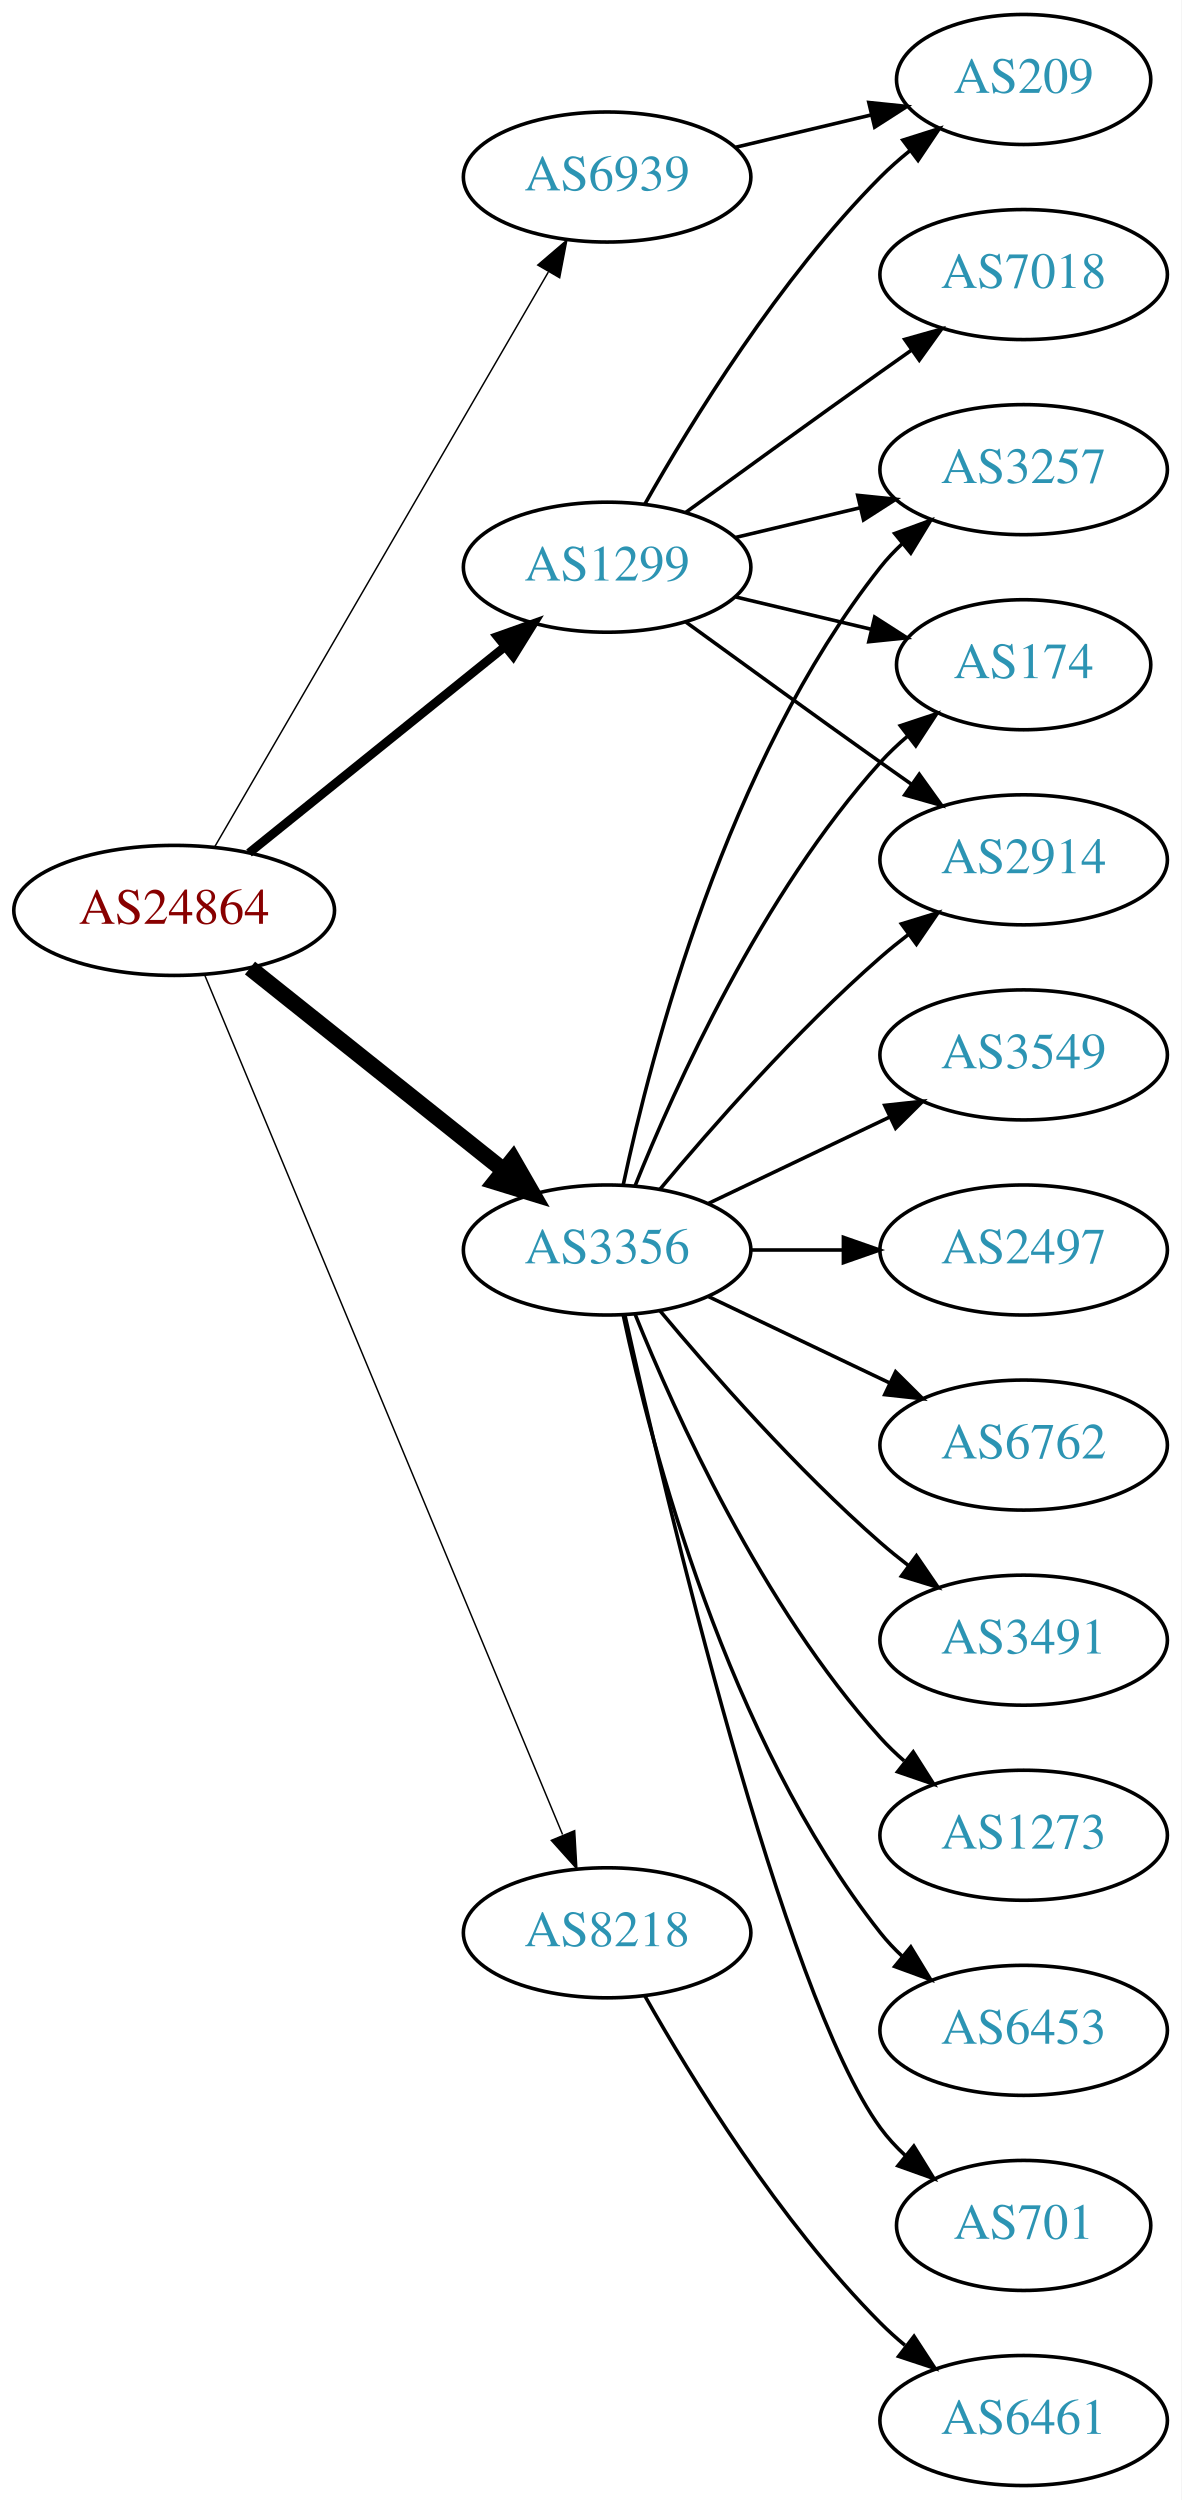
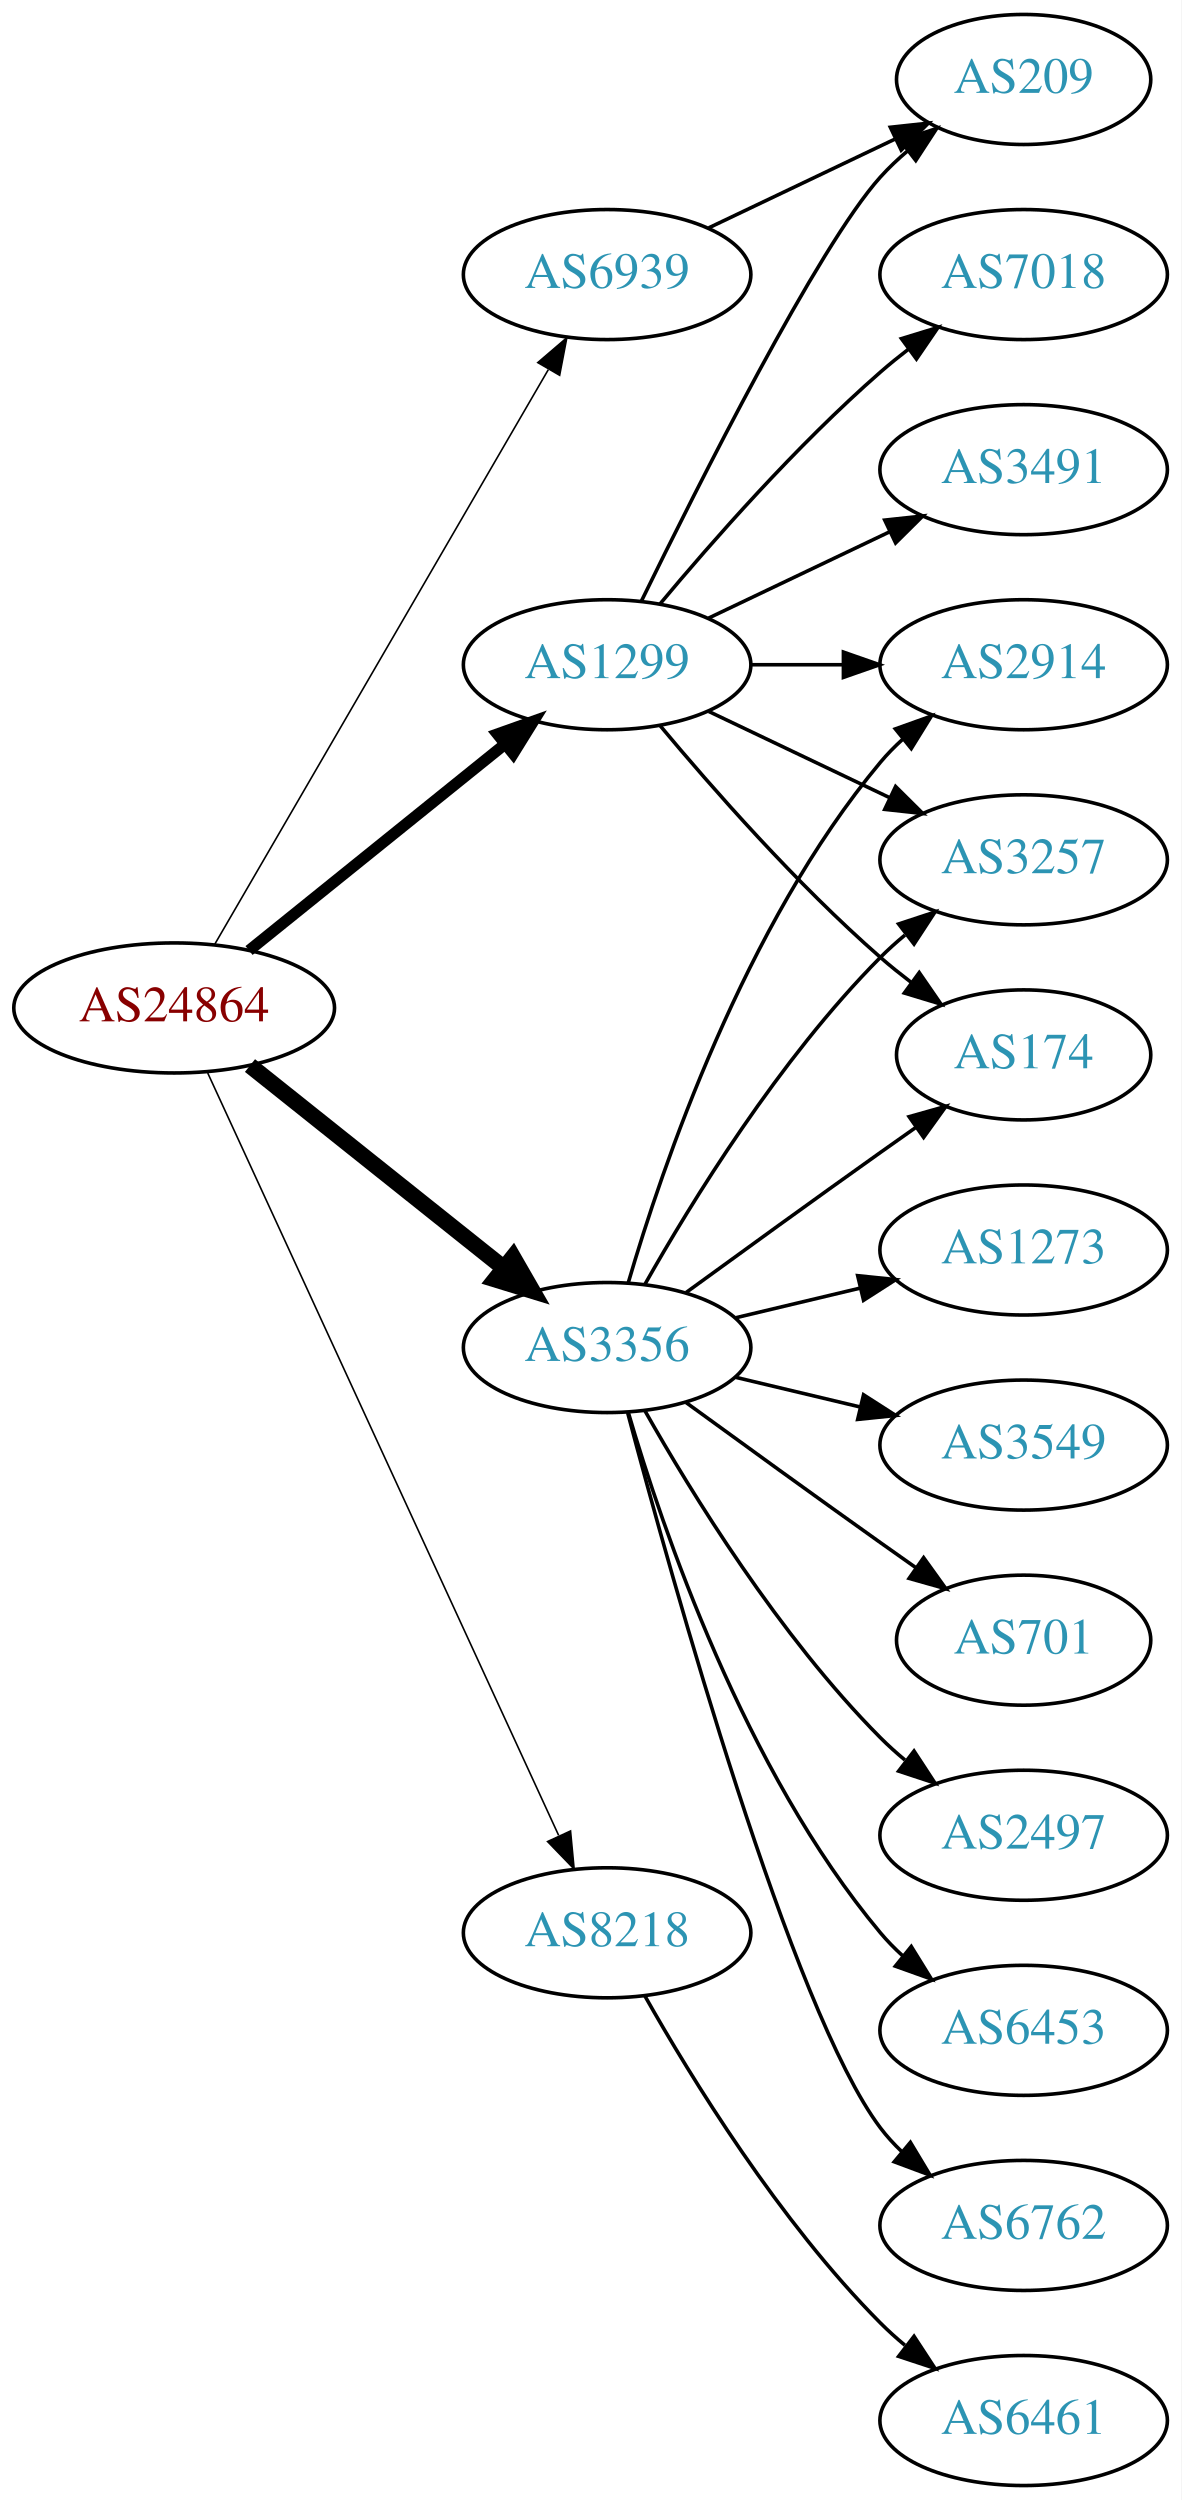
<svg xmlns="http://www.w3.org/2000/svg" xmlns:xlink="http://www.w3.org/1999/xlink" width="327pt" height="692pt" viewBox="0.00 0.00 326.98 692.00">
  <g id="graph0" class="graph" transform="scale(1 1) rotate(0) translate(4 688)">
    <polygon fill="white" stroke="none" points="-4,4 -4,-688 322.978,-688 322.978,4 -4,4" />
    <g id="node1" class="node">
      <g id="a_node1">
        <a xlink:href="/asn/24864" xlink:title="AS24864 ~ Raiffeisen Informatik GmbH [AT]">
-           <ellipse fill="#ffffff" stroke="black" cx="44.196" cy="-436" rx="44.393" ry="18" />
-           <text text-anchor="middle" x="44.196" y="-432.3" font-family="Times,serif" font-size="14.00" fill="#880000">AS24864</text>
+           <ellipse fill="#ffffff" stroke="black" cx="44.196" cy="-409" rx="44.393" ry="18" />
+           <text text-anchor="middle" x="44.196" y="-405.3" font-family="Times,serif" font-size="14.00" fill="#880000">AS24864</text>
        </a>
      </g>
    </g>
    <g id="node2" class="node">
      <g id="a_node2">
        <a xlink:href="/asn/1299" xlink:title="AS1299 ~ Telia Carrier [EU]">
-           <ellipse fill="#ffffff" stroke="black" cx="164.039" cy="-531" rx="39.794" ry="18" />
-           <text text-anchor="middle" x="164.039" y="-527.3" font-family="Times,serif" font-size="14.00" fill="#2c94b3">AS1299</text>
+           <ellipse fill="#ffffff" stroke="black" cx="164.039" cy="-504" rx="39.794" ry="18" />
+           <text text-anchor="middle" x="164.039" y="-500.3" font-family="Times,serif" font-size="14.00" fill="#2c94b3">AS1299</text>
        </a>
      </g>
    </g>
    <g id="edge1" class="edge">
-       <path fill="none" stroke="black" stroke-width="2.455" d="M64.92,-451.901C84.325,-467.544 114.111,-491.557 135.775,-509.021" />
-       <polygon fill="black" stroke="black" stroke-width="2.455" points="133.66,-511.812 143.642,-515.363 138.054,-506.362 133.66,-511.812" />
+       <path fill="none" stroke="black" stroke-width="3.15" d="M64.92,-424.901C84.325,-440.544 114.111,-464.557 135.775,-482.021" />
+       <polygon fill="black" stroke="black" stroke-width="3.15" points="133.66,-484.812 143.642,-488.363 138.054,-479.362 133.66,-484.812" />
    </g>
    <g id="node3" class="node">
      <g id="a_node3">
        <a xlink:href="/asn/3356" xlink:title="AS3356 ~ Level 3 Parent, LLC [US]">
-           <ellipse fill="#ffffff" stroke="black" cx="164.039" cy="-342" rx="39.794" ry="18" />
-           <text text-anchor="middle" x="164.039" y="-338.3" font-family="Times,serif" font-size="14.00" fill="#2c94b3">AS3356</text>
+           <ellipse fill="#ffffff" stroke="black" cx="164.039" cy="-315" rx="39.794" ry="18" />
+           <text text-anchor="middle" x="164.039" y="-311.3" font-family="Times,serif" font-size="14.00" fill="#2c94b3">AS3356</text>
        </a>
      </g>
    </g>
    <g id="edge2" class="edge">
-       <path fill="none" stroke="black" stroke-width="4.5" d="M65.186,-420.054C84.518,-404.634 113.969,-381.141 135.512,-363.957" />
-       <polygon fill="black" stroke="black" stroke-width="4.5" points="137.981,-367.024 143.343,-357.71 133.071,-360.868 137.981,-367.024" />
+       <path fill="none" stroke="black" stroke-width="4.5" d="M65.186,-393.054C84.518,-377.634 113.969,-354.141 135.512,-336.957" />
+       <polygon fill="black" stroke="black" stroke-width="4.5" points="137.981,-340.024 143.343,-330.71 133.071,-333.868 137.981,-340.024" />
    </g>
    <g id="node4" class="node">
      <g id="a_node4">
        <a xlink:href="/asn/6939" xlink:title="AS6939 ~ Hurricane Electric LLC [US]">
-           <ellipse fill="#ffffff" stroke="black" cx="164.039" cy="-639" rx="39.794" ry="18" />
-           <text text-anchor="middle" x="164.039" y="-635.3" font-family="Times,serif" font-size="14.00" fill="#2c94b3">AS6939</text>
+           <ellipse fill="#ffffff" stroke="black" cx="164.039" cy="-612" rx="39.794" ry="18" />
+           <text text-anchor="middle" x="164.039" y="-608.3" font-family="Times,serif" font-size="14.00" fill="#2c94b3">AS6939</text>
        </a>
      </g>
    </g>
    <g id="edge3" class="edge">
-       <path fill="none" stroke="black" stroke-width="0.409" d="M55.448,-453.66C76.219,-489.442 123.368,-570.661 147.77,-612.697" />
-       <polygon fill="black" stroke="black" stroke-width="0.409" points="144.847,-614.634 152.895,-621.526 150.901,-611.12 144.847,-614.634" />
+       <path fill="none" stroke="black" stroke-width="0.45" d="M55.448,-426.66C76.219,-462.442 123.368,-543.661 147.77,-585.697" />
+       <polygon fill="black" stroke="black" stroke-width="0.45" points="144.847,-587.634 152.895,-594.526 150.901,-584.12 144.847,-587.634" />
    </g>
    <g id="node5" class="node">
      <g id="a_node5">
        <a xlink:href="/asn/8218" xlink:title="AS8218 ~ legacy Neotelecoms [FR]">
          <ellipse fill="#ffffff" stroke="black" cx="164.039" cy="-153" rx="39.794" ry="18" />
          <text text-anchor="middle" x="164.039" y="-149.3" font-family="Times,serif" font-size="14.00" fill="#2c94b3">AS8218</text>
        </a>
      </g>
    </g>
    <g id="edge4" class="edge">
-       <path fill="none" stroke="black" stroke-width="0.409" d="M52.568,-418.297C72.532,-370.353 127.752,-237.741 151.707,-180.212" />
-       <polygon fill="black" stroke="black" stroke-width="0.409" points="155.057,-181.273 155.67,-170.696 148.595,-178.582 155.057,-181.273" />
+       <path fill="none" stroke="black" stroke-width="0.45" d="M53.483,-390.999C73.859,-346.734 126.497,-232.383 150.624,-179.969" />
+       <polygon fill="black" stroke="black" stroke-width="0.45" points="153.916,-181.189 154.918,-170.642 147.557,-178.262 153.916,-181.189" />
    </g>
    <g id="node6" class="node">
      <g id="a_node6">
-         <a xlink:href="/asn/3257" xlink:title="AS3257 ~ GTT [DE]">
+         <a xlink:href="/asn/3491" xlink:title="AS3491 ~ PCCW Global, Inc. [US]">
          <ellipse fill="#ffffff" stroke="black" cx="279.332" cy="-558" rx="39.794" ry="18" />
-           <text text-anchor="middle" x="279.332" y="-554.3" font-family="Times,serif" font-size="14.00" fill="#2c94b3">AS3257</text>
+           <text text-anchor="middle" x="279.332" y="-554.3" font-family="Times,serif" font-size="14.00" fill="#2c94b3">AS3491</text>
        </a>
      </g>
    </g>
    <g id="edge5" class="edge">
-       <path fill="none" stroke="black" d="M199.646,-539.248C210.517,-541.838 222.671,-544.735 234.114,-547.462" />
-       <polygon fill="black" stroke="black" points="233.397,-550.889 243.936,-549.803 235.02,-544.08 233.397,-550.889" />
+       <path fill="none" stroke="black" d="M192.175,-516.934C207.169,-524.081 225.99,-533.052 242.213,-540.785" />
+       <polygon fill="black" stroke="black" points="240.884,-544.028 251.417,-545.171 243.895,-537.709 240.884,-544.028" />
    </g>
    <g id="node7" class="node">
      <g id="a_node7">
+         <a xlink:href="/asn/209" xlink:title="AS209 ~ CenturyLink Communications, LLC [US]">
+           <ellipse fill="#ffffff" stroke="black" cx="279.332" cy="-666" rx="35.194" ry="18" />
+           <text text-anchor="middle" x="279.332" y="-662.3" font-family="Times,serif" font-size="14.00" fill="#2c94b3">AS209</text>
+         </a>
+       </g>
+     </g>
+     <g id="edge6" class="edge">
+       <path fill="none" stroke="black" d="M173.476,-521.511C189.095,-553.509 222.481,-619.893 239.685,-639 242.001,-641.572 244.606,-644.03 247.341,-646.343" />
+       <polygon fill="black" stroke="black" points="245.207,-649.117 255.264,-652.448 249.479,-643.572 245.207,-649.117" />
+     </g>
+     <g id="node8" class="node">
+       <g id="a_node8">
        <a xlink:href="/asn/7018" xlink:title="AS7018 ~ AT&amp;T Services, Inc. [US]">
          <ellipse fill="#ffffff" stroke="black" cx="279.332" cy="-612" rx="39.794" ry="18" />
          <text text-anchor="middle" x="279.332" y="-608.3" font-family="Times,serif" font-size="14.00" fill="#2c94b3">AS7018</text>
        </a>
      </g>
    </g>
-     <g id="edge6" class="edge">
-       <path fill="none" stroke="black" d="M185.887,-546.222C200.821,-557.091 221.435,-572.025 239.685,-585 242.506,-587.005 245.449,-589.085 248.397,-591.159" />
-       <polygon fill="black" stroke="black" points="246.424,-594.05 256.621,-596.926 250.443,-588.319 246.424,-594.05" />
-     </g>
-     <g id="node8" class="node">
-       <g id="a_node8">
-         <a xlink:href="/asn/209" xlink:title="AS209 ~ CenturyLink Communications, LLC [US]">
-           <ellipse fill="#ffffff" stroke="black" cx="279.332" cy="-666" rx="35.194" ry="18" />
-           <text text-anchor="middle" x="279.332" y="-662.3" font-family="Times,serif" font-size="14.00" fill="#2c94b3">AS209</text>
-         </a>
-       </g>
-     </g>
    <g id="edge7" class="edge">
-       <path fill="none" stroke="black" d="M174.498,-548.49C187.28,-571.096 211.712,-610.886 239.685,-639 242.185,-641.513 244.946,-643.949 247.807,-646.261" />
-       <polygon fill="black" stroke="black" points="245.905,-649.21 256.004,-652.413 250.108,-643.611 245.905,-649.21" />
+       <path fill="none" stroke="black" d="M178.669,-520.817C192.951,-537.929 216.498,-564.745 239.685,-585 242.151,-587.154 244.789,-589.294 247.487,-591.372" />
+       <polygon fill="black" stroke="black" points="245.512,-594.264 255.641,-597.37 249.66,-588.625 245.512,-594.264" />
    </g>
    <g id="node9" class="node">
      <g id="a_node9">
-         <a xlink:href="/asn/174" xlink:title="AS174 ~ Cogent Communications [US]">
-           <ellipse fill="#ffffff" stroke="black" cx="279.332" cy="-504" rx="35.194" ry="18" />
-           <text text-anchor="middle" x="279.332" y="-500.3" font-family="Times,serif" font-size="14.00" fill="#2c94b3">AS174</text>
+         <a xlink:href="/asn/2914" xlink:title="AS2914 ~ NTT America, Inc. [US]">
+           <ellipse fill="#ffffff" stroke="black" cx="279.332" cy="-504" rx="39.794" ry="18" />
+           <text text-anchor="middle" x="279.332" y="-500.3" font-family="Times,serif" font-size="14.00" fill="#2c94b3">AS2914</text>
        </a>
      </g>
    </g>
    <g id="edge8" class="edge">
-       <path fill="none" stroke="black" d="M199.646,-522.752C211.44,-519.942 224.745,-516.771 237.013,-513.847" />
-       <polygon fill="black" stroke="black" points="238.101,-517.186 247.018,-511.463 236.479,-510.376 238.101,-517.186" />
+       <path fill="none" stroke="black" d="M203.711,-504C211.914,-504 220.678,-504 229.21,-504" />
+       <polygon fill="black" stroke="black" points="229.449,-507.5 239.449,-504 229.449,-500.5 229.449,-507.5" />
    </g>
    <g id="node10" class="node">
      <g id="a_node10">
-         <a xlink:href="/asn/2914" xlink:title="AS2914 ~ NTT America, Inc. [US]">
+         <a xlink:href="/asn/3257" xlink:title="AS3257 ~ GTT [DE]">
          <ellipse fill="#ffffff" stroke="black" cx="279.332" cy="-450" rx="39.794" ry="18" />
-           <text text-anchor="middle" x="279.332" y="-446.3" font-family="Times,serif" font-size="14.00" fill="#2c94b3">AS2914</text>
+           <text text-anchor="middle" x="279.332" y="-446.3" font-family="Times,serif" font-size="14.00" fill="#2c94b3">AS3257</text>
        </a>
      </g>
    </g>
    <g id="edge9" class="edge">
-       <path fill="none" stroke="black" d="M185.887,-515.778C200.821,-504.909 221.435,-489.975 239.685,-477 242.506,-474.995 245.449,-472.915 248.397,-470.841" />
-       <polygon fill="black" stroke="black" points="250.443,-473.681 256.621,-465.074 246.424,-467.95 250.443,-473.681" />
-     </g>
-     <g id="edge13" class="edge">
-       <path fill="none" stroke="black" d="M168.529,-360.16C176.16,-396.03 197.152,-477.155 239.685,-531 241.493,-533.288 243.545,-535.462 245.74,-537.51" />
-       <polygon fill="black" stroke="black" points="243.651,-540.323 253.6,-543.966 248.094,-534.914 243.651,-540.323" />
-     </g>
-     <g id="edge11" class="edge">
-       <path fill="none" stroke="black" d="M171.786,-359.787C182.837,-387.243 206.891,-440.578 239.685,-477 242.001,-479.572 244.606,-482.03 247.341,-484.343" />
-       <polygon fill="black" stroke="black" points="245.207,-487.117 255.264,-490.448 249.479,-481.572 245.207,-487.117" />
-     </g>
-     <g id="edge14" class="edge">
-       <path fill="none" stroke="black" d="M178.669,-358.817C192.951,-375.929 216.498,-402.745 239.685,-423 242.151,-425.154 244.789,-427.294 247.487,-429.372" />
-       <polygon fill="black" stroke="black" points="245.512,-432.264 255.641,-435.37 249.66,-426.625 245.512,-432.264" />
+       <path fill="none" stroke="black" d="M192.175,-491.066C207.169,-483.919 225.99,-474.948 242.213,-467.215" />
+       <polygon fill="black" stroke="black" points="243.895,-470.291 251.417,-462.829 240.884,-463.972 243.895,-470.291" />
    </g>
    <g id="node11" class="node">
      <g id="a_node11">
-         <a xlink:href="/asn/1273" xlink:title="AS1273 ~ Vodafone Group PLC [EU]">
-           <ellipse fill="#ffffff" stroke="black" cx="279.332" cy="-180" rx="39.794" ry="18" />
-           <text text-anchor="middle" x="279.332" y="-176.3" font-family="Times,serif" font-size="14.00" fill="#2c94b3">AS1273</text>
+         <a xlink:href="/asn/174" xlink:title="AS174 ~ Cogent Communications [US]">
+           <ellipse fill="#ffffff" stroke="black" cx="279.332" cy="-396" rx="35.194" ry="18" />
+           <text text-anchor="middle" x="279.332" y="-392.3" font-family="Times,serif" font-size="14.00" fill="#2c94b3">AS174</text>
        </a>
      </g>
    </g>
    <g id="edge10" class="edge">
-       <path fill="none" stroke="black" d="M171.786,-324.213C182.837,-296.757 206.891,-243.422 239.685,-207 241.688,-204.776 243.906,-202.637 246.239,-200.603" />
-       <polygon fill="black" stroke="black" points="248.769,-203.065 254.458,-194.127 244.437,-197.567 248.769,-203.065" />
+       <path fill="none" stroke="black" d="M178.669,-487.183C192.951,-470.071 216.498,-443.255 239.685,-423 242.355,-420.668 245.228,-418.352 248.158,-416.114" />
+       <polygon fill="black" stroke="black" points="250.436,-418.784 256.449,-410.061 246.309,-413.13 250.436,-418.784" />
+     </g>
+     <g id="edge14" class="edge">
+       <path fill="none" stroke="black" d="M169.913,-333.002C179.227,-364.844 202.043,-431.981 239.685,-477 241.555,-479.237 243.654,-481.374 245.88,-483.396" />
+       <polygon fill="black" stroke="black" points="243.823,-486.234 253.799,-489.804 248.227,-480.793 243.823,-486.234" />
+     </g>
+     <g id="edge11" class="edge">
+       <path fill="none" stroke="black" d="M174.498,-332.49C187.28,-355.096 211.712,-394.886 239.685,-423 241.796,-425.121 244.092,-427.188 246.477,-429.171" />
+       <polygon fill="black" stroke="black" points="244.73,-432.242 254.793,-435.556 248.993,-426.69 244.73,-432.242" />
+     </g>
+     <g id="edge12" class="edge">
+       <path fill="none" stroke="black" d="M185.887,-330.222C200.821,-341.091 221.435,-356.025 239.685,-369 242.895,-371.282 246.264,-373.661 249.619,-376.018" />
+       <polygon fill="black" stroke="black" points="247.631,-378.899 257.83,-381.77 251.647,-373.166 247.631,-378.899" />
    </g>
    <g id="node12" class="node">
      <g id="a_node12">
+         <a xlink:href="/asn/2497" xlink:title="AS2497 ~ Internet Initiative Japan Inc. [JP]">
+           <ellipse fill="#ffffff" stroke="black" cx="279.332" cy="-180" rx="39.794" ry="18" />
+           <text text-anchor="middle" x="279.332" y="-176.3" font-family="Times,serif" font-size="14.00" fill="#2c94b3">AS2497</text>
+         </a>
+       </g>
+     </g>
+     <g id="edge13" class="edge">
+       <path fill="none" stroke="black" d="M174.498,-297.51C187.28,-274.904 211.712,-235.114 239.685,-207 241.796,-204.879 244.092,-202.812 246.477,-200.829" />
+       <polygon fill="black" stroke="black" points="248.993,-203.31 254.793,-194.444 244.73,-197.758 248.993,-203.31" />
+     </g>
+     <g id="node13" class="node">
+       <g id="a_node13">
        <a xlink:href="/asn/6453" xlink:title="AS6453 ~ TATA COMMUNICATIONS (AMERICA) INC [US]">
          <ellipse fill="#ffffff" stroke="black" cx="279.332" cy="-126" rx="39.794" ry="18" />
          <text text-anchor="middle" x="279.332" y="-122.3" font-family="Times,serif" font-size="14.00" fill="#2c94b3">AS6453</text>
        </a>
      </g>
    </g>
-     <g id="edge12" class="edge">
-       <path fill="none" stroke="black" d="M168.529,-323.84C176.16,-287.97 197.152,-206.845 239.685,-153 241.493,-150.712 243.545,-148.538 245.74,-146.49" />
-       <polygon fill="black" stroke="black" points="248.094,-149.086 253.6,-140.034 243.651,-143.677 248.094,-149.086" />
-     </g>
-     <g id="node13" class="node">
-       <g id="a_node13">
-         <a xlink:href="/asn/701" xlink:title="AS701 ~ UUNET [US]">
-           <ellipse fill="#ffffff" stroke="black" cx="279.332" cy="-72" rx="35.194" ry="18" />
-           <text text-anchor="middle" x="279.332" y="-68.3" font-family="Times,serif" font-size="14.00" fill="#2c94b3">AS701</text>
-         </a>
-       </g>
-     </g>
    <g id="edge15" class="edge">
-       <path fill="none" stroke="black" d="M168.997,-323.848C180.118,-273.991 212.597,-136.19 239.685,-99 241.661,-96.287 243.995,-93.751 246.522,-91.404" />
-       <polygon fill="black" stroke="black" points="248.938,-93.952 254.517,-84.945 244.539,-88.507 248.938,-93.952" />
+       <path fill="none" stroke="black" d="M169.913,-296.998C179.227,-265.156 202.043,-198.019 239.685,-153 241.555,-150.763 243.654,-148.626 245.88,-146.604" />
+       <polygon fill="black" stroke="black" points="248.227,-149.207 253.799,-140.196 243.823,-143.766 248.227,-149.207" />
    </g>
    <g id="node14" class="node">
      <g id="a_node14">
-         <a xlink:href="/asn/3549" xlink:title="AS3549 ~ Level 3 Parent, LLC [US]">
-           <ellipse fill="#ffffff" stroke="black" cx="279.332" cy="-396" rx="39.794" ry="18" />
-           <text text-anchor="middle" x="279.332" y="-392.3" font-family="Times,serif" font-size="14.00" fill="#2c94b3">AS3549</text>
+         <a xlink:href="/asn/6762" xlink:title="AS6762 ~ TELECOM ITALIA SPARKLE S.p.A. [IT]">
+           <ellipse fill="#ffffff" stroke="black" cx="279.332" cy="-72" rx="39.794" ry="18" />
+           <text text-anchor="middle" x="279.332" y="-68.3" font-family="Times,serif" font-size="14.00" fill="#2c94b3">AS6762</text>
        </a>
      </g>
    </g>
    <g id="edge16" class="edge">
-       <path fill="none" stroke="black" d="M192.175,-354.934C207.169,-362.081 225.99,-371.052 242.213,-378.785" />
-       <polygon fill="black" stroke="black" points="240.884,-382.028 251.417,-383.171 243.895,-375.709 240.884,-382.028" />
+       <path fill="none" stroke="black" d="M169.739,-296.898C181.891,-251.021 215.115,-131.531 239.685,-99 241.442,-96.673 243.459,-94.471 245.629,-92.404" />
+       <polygon fill="black" stroke="black" points="247.987,-94.995 253.441,-85.912 243.513,-89.612 247.987,-94.995" />
    </g>
    <g id="node15" class="node">
      <g id="a_node15">
-         <a xlink:href="/asn/2497" xlink:title="AS2497 ~ Internet Initiative Japan Inc. [JP]">
+         <a xlink:href="/asn/1273" xlink:title="AS1273 ~ Vodafone Group PLC [EU]">
          <ellipse fill="#ffffff" stroke="black" cx="279.332" cy="-342" rx="39.794" ry="18" />
-           <text text-anchor="middle" x="279.332" y="-338.3" font-family="Times,serif" font-size="14.00" fill="#2c94b3">AS2497</text>
+           <text text-anchor="middle" x="279.332" y="-338.3" font-family="Times,serif" font-size="14.00" fill="#2c94b3">AS1273</text>
        </a>
      </g>
    </g>
    <g id="edge17" class="edge">
-       <path fill="none" stroke="black" d="M203.711,-342C211.914,-342 220.678,-342 229.21,-342" />
-       <polygon fill="black" stroke="black" points="229.449,-345.5 239.449,-342 229.449,-338.5 229.449,-345.5" />
+       <path fill="none" stroke="black" d="M199.646,-323.248C210.517,-325.838 222.671,-328.735 234.114,-331.462" />
+       <polygon fill="black" stroke="black" points="233.397,-334.889 243.936,-333.803 235.02,-328.08 233.397,-334.889" />
    </g>
    <g id="node16" class="node">
      <g id="a_node16">
-         <a xlink:href="/asn/6762" xlink:title="AS6762 ~ TELECOM ITALIA SPARKLE S.p.A. [IT]">
+         <a xlink:href="/asn/3549" xlink:title="AS3549 ~ Level 3 Parent, LLC [US]">
          <ellipse fill="#ffffff" stroke="black" cx="279.332" cy="-288" rx="39.794" ry="18" />
-           <text text-anchor="middle" x="279.332" y="-284.3" font-family="Times,serif" font-size="14.00" fill="#2c94b3">AS6762</text>
+           <text text-anchor="middle" x="279.332" y="-284.3" font-family="Times,serif" font-size="14.00" fill="#2c94b3">AS3549</text>
        </a>
      </g>
    </g>
    <g id="edge18" class="edge">
-       <path fill="none" stroke="black" d="M192.175,-329.066C207.169,-321.919 225.99,-312.948 242.213,-305.215" />
-       <polygon fill="black" stroke="black" points="243.895,-308.291 251.417,-300.829 240.884,-301.972 243.895,-308.291" />
+       <path fill="none" stroke="black" d="M199.646,-306.752C210.517,-304.162 222.671,-301.265 234.114,-298.538" />
+       <polygon fill="black" stroke="black" points="235.02,-301.92 243.936,-296.197 233.397,-295.111 235.02,-301.92" />
    </g>
    <g id="node17" class="node">
      <g id="a_node17">
-         <a xlink:href="/asn/3491" xlink:title="AS3491 ~ PCCW Global, Inc. [US]">
-           <ellipse fill="#ffffff" stroke="black" cx="279.332" cy="-234" rx="39.794" ry="18" />
-           <text text-anchor="middle" x="279.332" y="-230.3" font-family="Times,serif" font-size="14.00" fill="#2c94b3">AS3491</text>
+         <a xlink:href="/asn/701" xlink:title="AS701 ~ UUNET [US]">
+           <ellipse fill="#ffffff" stroke="black" cx="279.332" cy="-234" rx="35.194" ry="18" />
+           <text text-anchor="middle" x="279.332" y="-230.3" font-family="Times,serif" font-size="14.00" fill="#2c94b3">AS701</text>
        </a>
      </g>
    </g>
    <g id="edge19" class="edge">
-       <path fill="none" stroke="black" d="M178.669,-325.183C192.951,-308.071 216.498,-281.255 239.685,-261 242.151,-258.846 244.789,-256.706 247.487,-254.628" />
-       <polygon fill="black" stroke="black" points="249.66,-257.375 255.641,-248.63 245.512,-251.736 249.66,-257.375" />
+       <path fill="none" stroke="black" d="M185.887,-299.778C200.821,-288.909 221.435,-273.975 239.685,-261 242.895,-258.718 246.264,-256.339 249.619,-253.982" />
+       <polygon fill="black" stroke="black" points="251.647,-256.834 257.83,-248.23 247.631,-251.101 251.647,-256.834" />
    </g>
    <g id="edge20" class="edge">
-       <path fill="none" stroke="black" d="M199.646,-647.248C211.44,-650.058 224.745,-653.229 237.013,-656.153" />
-       <polygon fill="black" stroke="black" points="236.479,-659.624 247.018,-658.537 238.101,-652.814 236.479,-659.624" />
+       <path fill="none" stroke="black" d="M192.175,-624.934C207.607,-632.29 227.092,-641.577 243.628,-649.459" />
+       <polygon fill="black" stroke="black" points="242.436,-652.768 252.969,-653.911 245.448,-646.449 242.436,-652.768" />
    </g>
    <g id="node18" class="node">
      <g id="a_node18">
        <a xlink:href="/asn/6461" xlink:title="AS6461 ~ Zayo Bandwidth [US]">
          <ellipse fill="#ffffff" stroke="black" cx="279.332" cy="-18" rx="39.794" ry="18" />
          <text text-anchor="middle" x="279.332" y="-14.3" font-family="Times,serif" font-size="14.00" fill="#2c94b3">AS6461</text>
        </a>
      </g>
    </g>
    <g id="edge21" class="edge">
      <path fill="none" stroke="black" d="M174.498,-135.51C187.28,-112.904 211.712,-73.114 239.685,-45 241.796,-42.879 244.092,-40.812 246.477,-38.829" />
      <polygon fill="black" stroke="black" points="248.993,-41.31 254.793,-32.444 244.73,-35.758 248.993,-41.31" />
    </g>
  </g>
</svg>
